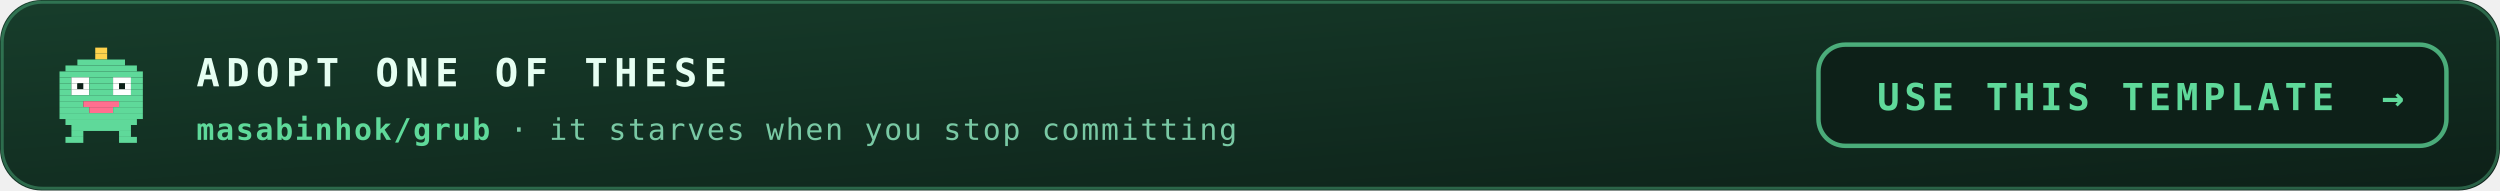
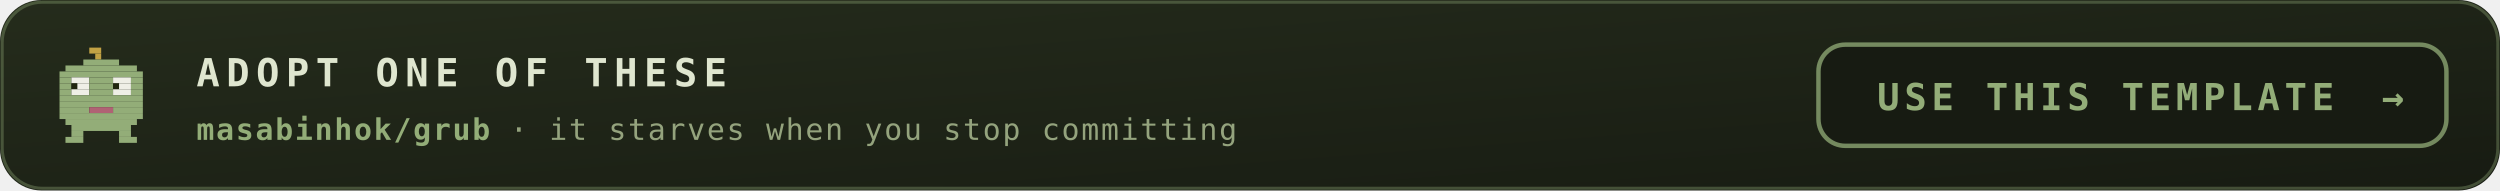
<svg xmlns="http://www.w3.org/2000/svg" viewBox="0 0 840 64" width="840" height="64" role="img" aria-labelledby="ctat ctad">
  <defs>
    <linearGradient id="ctabg" x1="0" y1="0" x2="1" y2="1">
-       <stop offset="0" stop-color="#173d2b" />
-       <stop offset="1" stop-color="#0d2018" />
+       <stop offset="0" stop-color="#252c1c" />
+       <stop offset="1" stop-color="#171b12" />
    </linearGradient>
  </defs>
  <style>
    .mono{font-family:ui-monospace,SFMono-Regular,Menlo,Consolas,"DejaVu Sans Mono",monospace}
-     .lbl{font-size:9.5px;letter-spacing:1.6px;fill:#79c9a4}
-     .big{font-size:31px;font-weight:700;fill:#e6fff2}
-     .med{font-size:15px;font-weight:700;fill:#e6fff2}
-     .sm{font-size:11px;fill:#e6fff2}
-     .dim{font-size:11px;fill:#79c9a4}
+     .lbl{font-size:9.5px;letter-spacing:1.6px;fill:#94a37d}
+     .big{font-size:31px;font-weight:700;fill:#dfe6cf}
+     .med{font-size:15px;font-weight:700;fill:#dfe6cf}
+     .sm{font-size:11px;fill:#dfe6cf}
+     .dim{font-size:11px;fill:#94a37d}
    
    .pulse{animation:pulse 3.4s ease-in-out infinite}
    @keyframes pulse{0%,100%{opacity:1}50%{opacity:.62}}
-     .cta{font-size:13px;font-weight:700;letter-spacing:2.2px;fill:#e6fff2}
-     .ctasub{font-size:10px;letter-spacing:0.6px;fill:#79c9a4}
-     .btn{font-size:12.5px;font-weight:700;letter-spacing:1.6px;fill:#5fd99a}
-     .repo{fill:#5fd99a;font-weight:700}
+     .cta{font-size:13px;font-weight:700;letter-spacing:2.2px;fill:#dfe6cf}
+     .ctasub{font-size:10px;letter-spacing:0.6px;fill:#94a37d}
+     .btn{font-size:12.5px;font-weight:700;letter-spacing:1.6px;fill:#93ad78}
+     .repo{fill:#93ad78;font-weight:700}
    
    .nudge{animation:nudge 3.6s ease-in-out infinite}
    @keyframes nudge{0%,88%,100%{transform:translateX(0)}94%{transform:translateX(4px)}}
</style>
  <rect width="840" height="64" rx="14" fill="url(#ctabg)" />
-   <rect x="0.75" y="0.75" width="838.5" height="62.5" rx="13.5" fill="none" stroke="#5fd99a" stroke-opacity="0.35" />
+   <rect x="0.75" y="0.75" width="838.5" height="62.5" rx="13.5" fill="none" stroke="#93ad78" stroke-opacity="0.35" />
  <g transform="translate(18 16)">
-     <rect x="14" y="0" width="4" height="2" fill="#ffd24c" />
-     <rect x="14" y="2" width="4" height="2" fill="#ffd24c" />
-     <rect x="8" y="4" width="16" height="2" fill="#5fd99a" />
-     <rect x="4" y="6" width="24" height="2" fill="#5fd99a" />
-     <rect x="2" y="8" width="28" height="2" fill="#5fd99a" />
-     <rect x="2" y="10" width="4" height="2" fill="#5fd99a" />
-     <rect x="6" y="10" width="6" height="2" fill="#ffffff" />
-     <rect x="12" y="10" width="8" height="2" fill="#5fd99a" />
-     <rect x="20" y="10" width="6" height="2" fill="#ffffff" />
-     <rect x="26" y="10" width="4" height="2" fill="#5fd99a" />
-     <rect x="2" y="12" width="4" height="2" fill="#5fd99a" />
-     <rect x="6" y="12" width="2" height="2" fill="#ffffff" />
-     <rect x="8" y="12" width="2" height="2" fill="#0d2018" />
-     <rect x="10" y="12" width="2" height="2" fill="#ffffff" />
-     <rect x="12" y="12" width="8" height="2" fill="#5fd99a" />
-     <rect x="20" y="12" width="2" height="2" fill="#ffffff" />
-     <rect x="22" y="12" width="2" height="2" fill="#0d2018" />
-     <rect x="24" y="12" width="2" height="2" fill="#ffffff" />
-     <rect x="26" y="12" width="4" height="2" fill="#5fd99a" />
-     <rect x="2" y="14" width="4" height="2" fill="#5fd99a" />
-     <rect x="6" y="14" width="6" height="2" fill="#ffffff" />
-     <rect x="12" y="14" width="8" height="2" fill="#5fd99a" />
-     <rect x="20" y="14" width="6" height="2" fill="#ffffff" />
-     <rect x="26" y="14" width="4" height="2" fill="#5fd99a" />
-     <rect x="2" y="16" width="28" height="2" fill="#5fd99a" />
-     <rect x="2" y="18" width="8" height="2" fill="#5fd99a" />
-     <rect x="10" y="18" width="12" height="2" fill="#ff6f8f" />
-     <rect x="22" y="18" width="8" height="2" fill="#5fd99a" />
-     <rect x="2" y="20" width="10" height="2" fill="#5fd99a" />
-     <rect x="12" y="20" width="8" height="2" fill="#ff6f8f" />
-     <rect x="20" y="20" width="10" height="2" fill="#5fd99a" />
-     <rect x="2" y="22" width="28" height="2" fill="#5fd99a" />
-     <rect x="4" y="24" width="24" height="2" fill="#5fd99a" />
-     <rect x="6" y="26" width="20" height="2" fill="#5fd99a" />
-     <rect x="6" y="28" width="4" height="2" fill="#5fd99a" />
-     <rect x="22" y="28" width="4" height="2" fill="#5fd99a" />
-     <rect x="4" y="30" width="6" height="2" fill="#5fd99a" />
-     <rect x="22" y="30" width="6" height="2" fill="#5fd99a" />
+     <rect x="12" y="0" width="4" height="2" fill="#c2a244" />
+     <rect x="14" y="2" width="2" height="2" fill="#c2a244" />
+     <rect x="10" y="4" width="12" height="2" fill="#93ad78" />
+     <rect x="4" y="6" width="24" height="2" fill="#93ad78" />
+     <rect x="2" y="8" width="28" height="2" fill="#93ad78" />
+     <rect x="2" y="10" width="4" height="2" fill="#93ad78" />
+     <rect x="6" y="10" width="6" height="2" fill="#efefe6" />
+     <rect x="12" y="10" width="8" height="2" fill="#93ad78" />
+     <rect x="20" y="10" width="6" height="2" fill="#efefe6" />
+     <rect x="26" y="10" width="4" height="2" fill="#93ad78" />
+     <rect x="2" y="12" width="4" height="2" fill="#93ad78" />
+     <rect x="6" y="12" width="2" height="2" fill="#20250f" />
+     <rect x="8" y="12" width="4" height="2" fill="#efefe6" />
+     <rect x="12" y="12" width="8" height="2" fill="#93ad78" />
+     <rect x="20" y="12" width="2" height="2" fill="#20250f" />
+     <rect x="22" y="12" width="4" height="2" fill="#efefe6" />
+     <rect x="26" y="12" width="4" height="2" fill="#93ad78" />
+     <rect x="2" y="14" width="4" height="2" fill="#93ad78" />
+     <rect x="6" y="14" width="6" height="2" fill="#efefe6" />
+     <rect x="12" y="14" width="8" height="2" fill="#93ad78" />
+     <rect x="20" y="14" width="6" height="2" fill="#efefe6" />
+     <rect x="26" y="14" width="4" height="2" fill="#93ad78" />
+     <rect x="2" y="16" width="28" height="2" fill="#93ad78" />
+     <rect x="2" y="18" width="28" height="2" fill="#93ad78" />
+     <rect x="2" y="20" width="10" height="2" fill="#93ad78" />
+     <rect x="12" y="20" width="8" height="2" fill="#b06274" />
+     <rect x="20" y="20" width="10" height="2" fill="#93ad78" />
+     <rect x="2" y="22" width="28" height="2" fill="#93ad78" />
+     <rect x="4" y="24" width="24" height="2" fill="#93ad78" />
+     <rect x="6" y="26" width="20" height="2" fill="#93ad78" />
+     <rect x="6" y="28" width="4" height="2" fill="#93ad78" />
+     <rect x="22" y="28" width="4" height="2" fill="#93ad78" />
+     <rect x="4" y="30" width="6" height="2" fill="#93ad78" />
+     <rect x="22" y="30" width="6" height="2" fill="#93ad78" />
  </g>
  <text class="mono cta" x="66" y="29">ADOPT ONE OF THESE</text>
  <text class="mono ctasub" x="66" y="47">
    <tspan class="repo">masabinhok/grub</tspan> · it starves when you stop committing</text>
  <g class="pulse">
-     <rect x="611" y="15" width="211" height="34" rx="9" fill="#0d2018" stroke="#5fd99a" stroke-opacity="0.75" stroke-width="1.5" />
+     <rect x="611" y="15" width="211" height="34" rx="9" fill="#171b12" stroke="#93ad78" stroke-opacity="0.75" stroke-width="1.5" />
    <text class="mono btn" x="707.5" y="37" text-anchor="middle">USE THIS TEMPLATE</text>
    <g class="nudge">
      <text class="mono btn" x="804" y="37" text-anchor="middle">→</text>
    </g>
  </g>
</svg>
